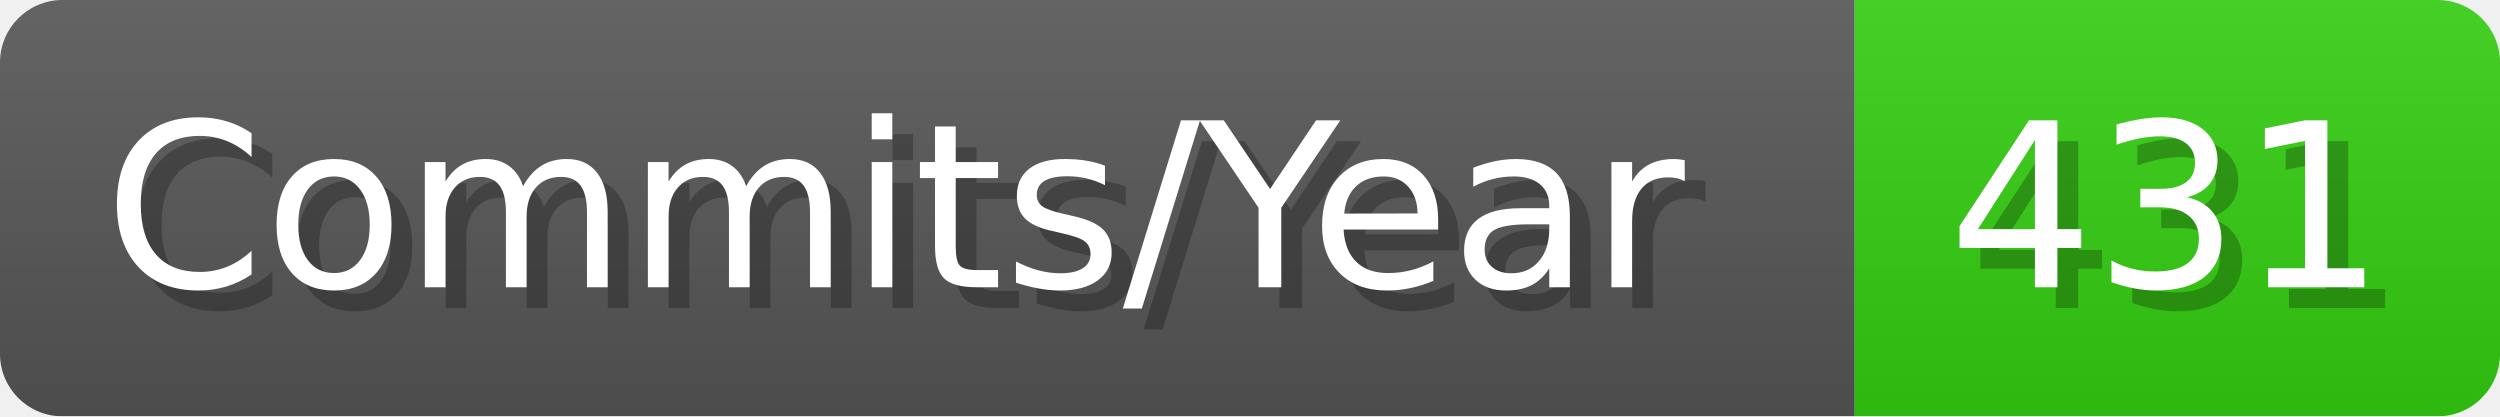
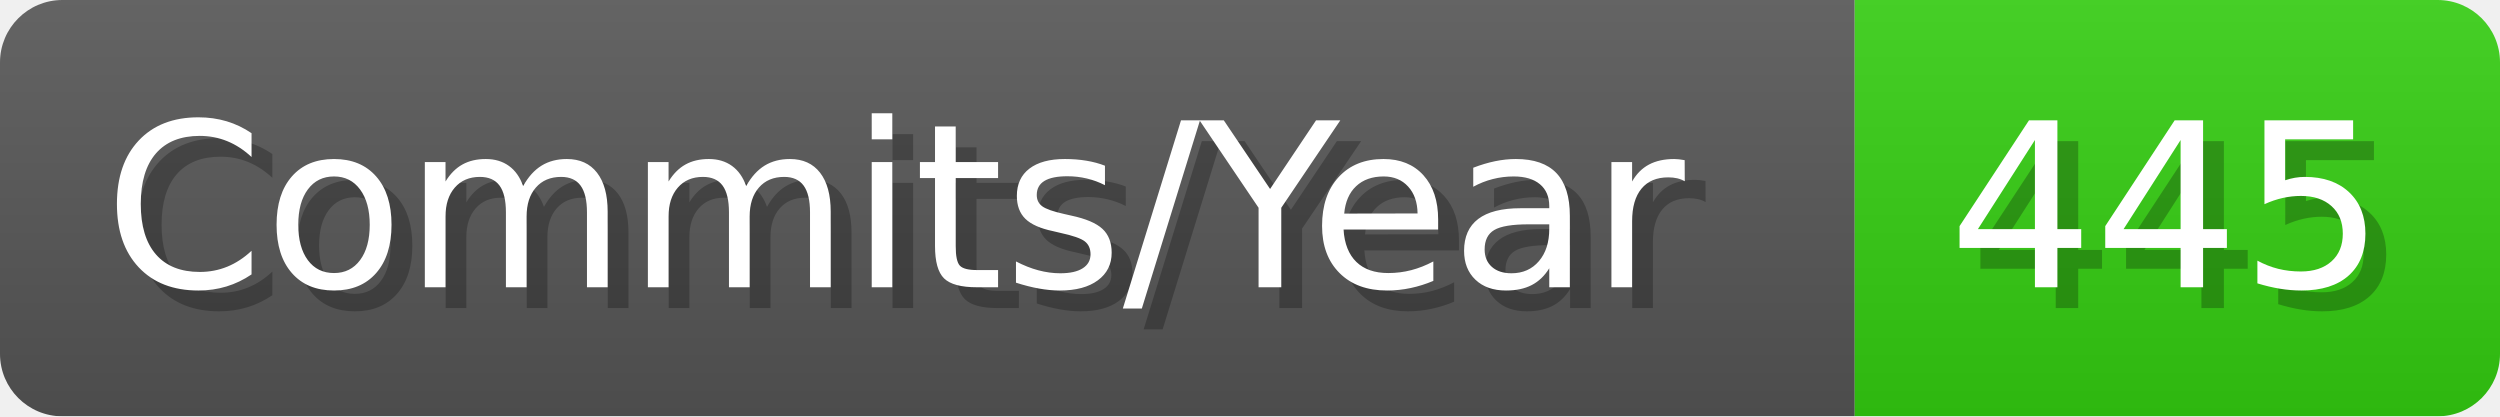
- <svg xmlns="http://www.w3.org/2000/svg" width="120.1" height="20" viewBox="0 0 1201 200" role="img" aria-label="Commits/Year: 431">
+ <svg xmlns="http://www.w3.org/2000/svg" width="120.1" height="20" viewBox="0 0 1201 200" role="img" aria-label="Commits/Year: 445">
  <linearGradient id="aUPdi" x2="0" y2="100%">
    <stop offset="0" stop-opacity=".1" stop-color="#EEE" />
    <stop offset="1" stop-opacity=".1" />
  </linearGradient>
  <mask id="WfAiQ">
    <rect width="1201" height="200" rx="30" fill="#FFF" />
  </mask>
  <g mask="url(#WfAiQ)">
    <rect width="891" height="200" fill="#555" />
    <rect width="310" height="200" fill="#3C1" x="891" />
    <rect width="1201" height="200" fill="url(#aUPdi)" />
  </g>
  <g aria-hidden="true" fill="#fff" text-anchor="start" font-family="Verdana,DejaVu Sans,sans-serif" font-size="110">
    <text x="60" y="148" textLength="791" fill="#000" opacity="0.25">Commits/Year</text>
    <text x="50" y="138" textLength="791">Commits/Year</text>
-     <text x="946" y="148" textLength="210" fill="#000" opacity="0.25">431</text>
-     <text x="936" y="138" textLength="210">431</text>
+     <text x="946" y="148" textLength="210" fill="#000" opacity="0.25">445</text>
+     <text x="936" y="138" textLength="210">445</text>
  </g>
</svg>
